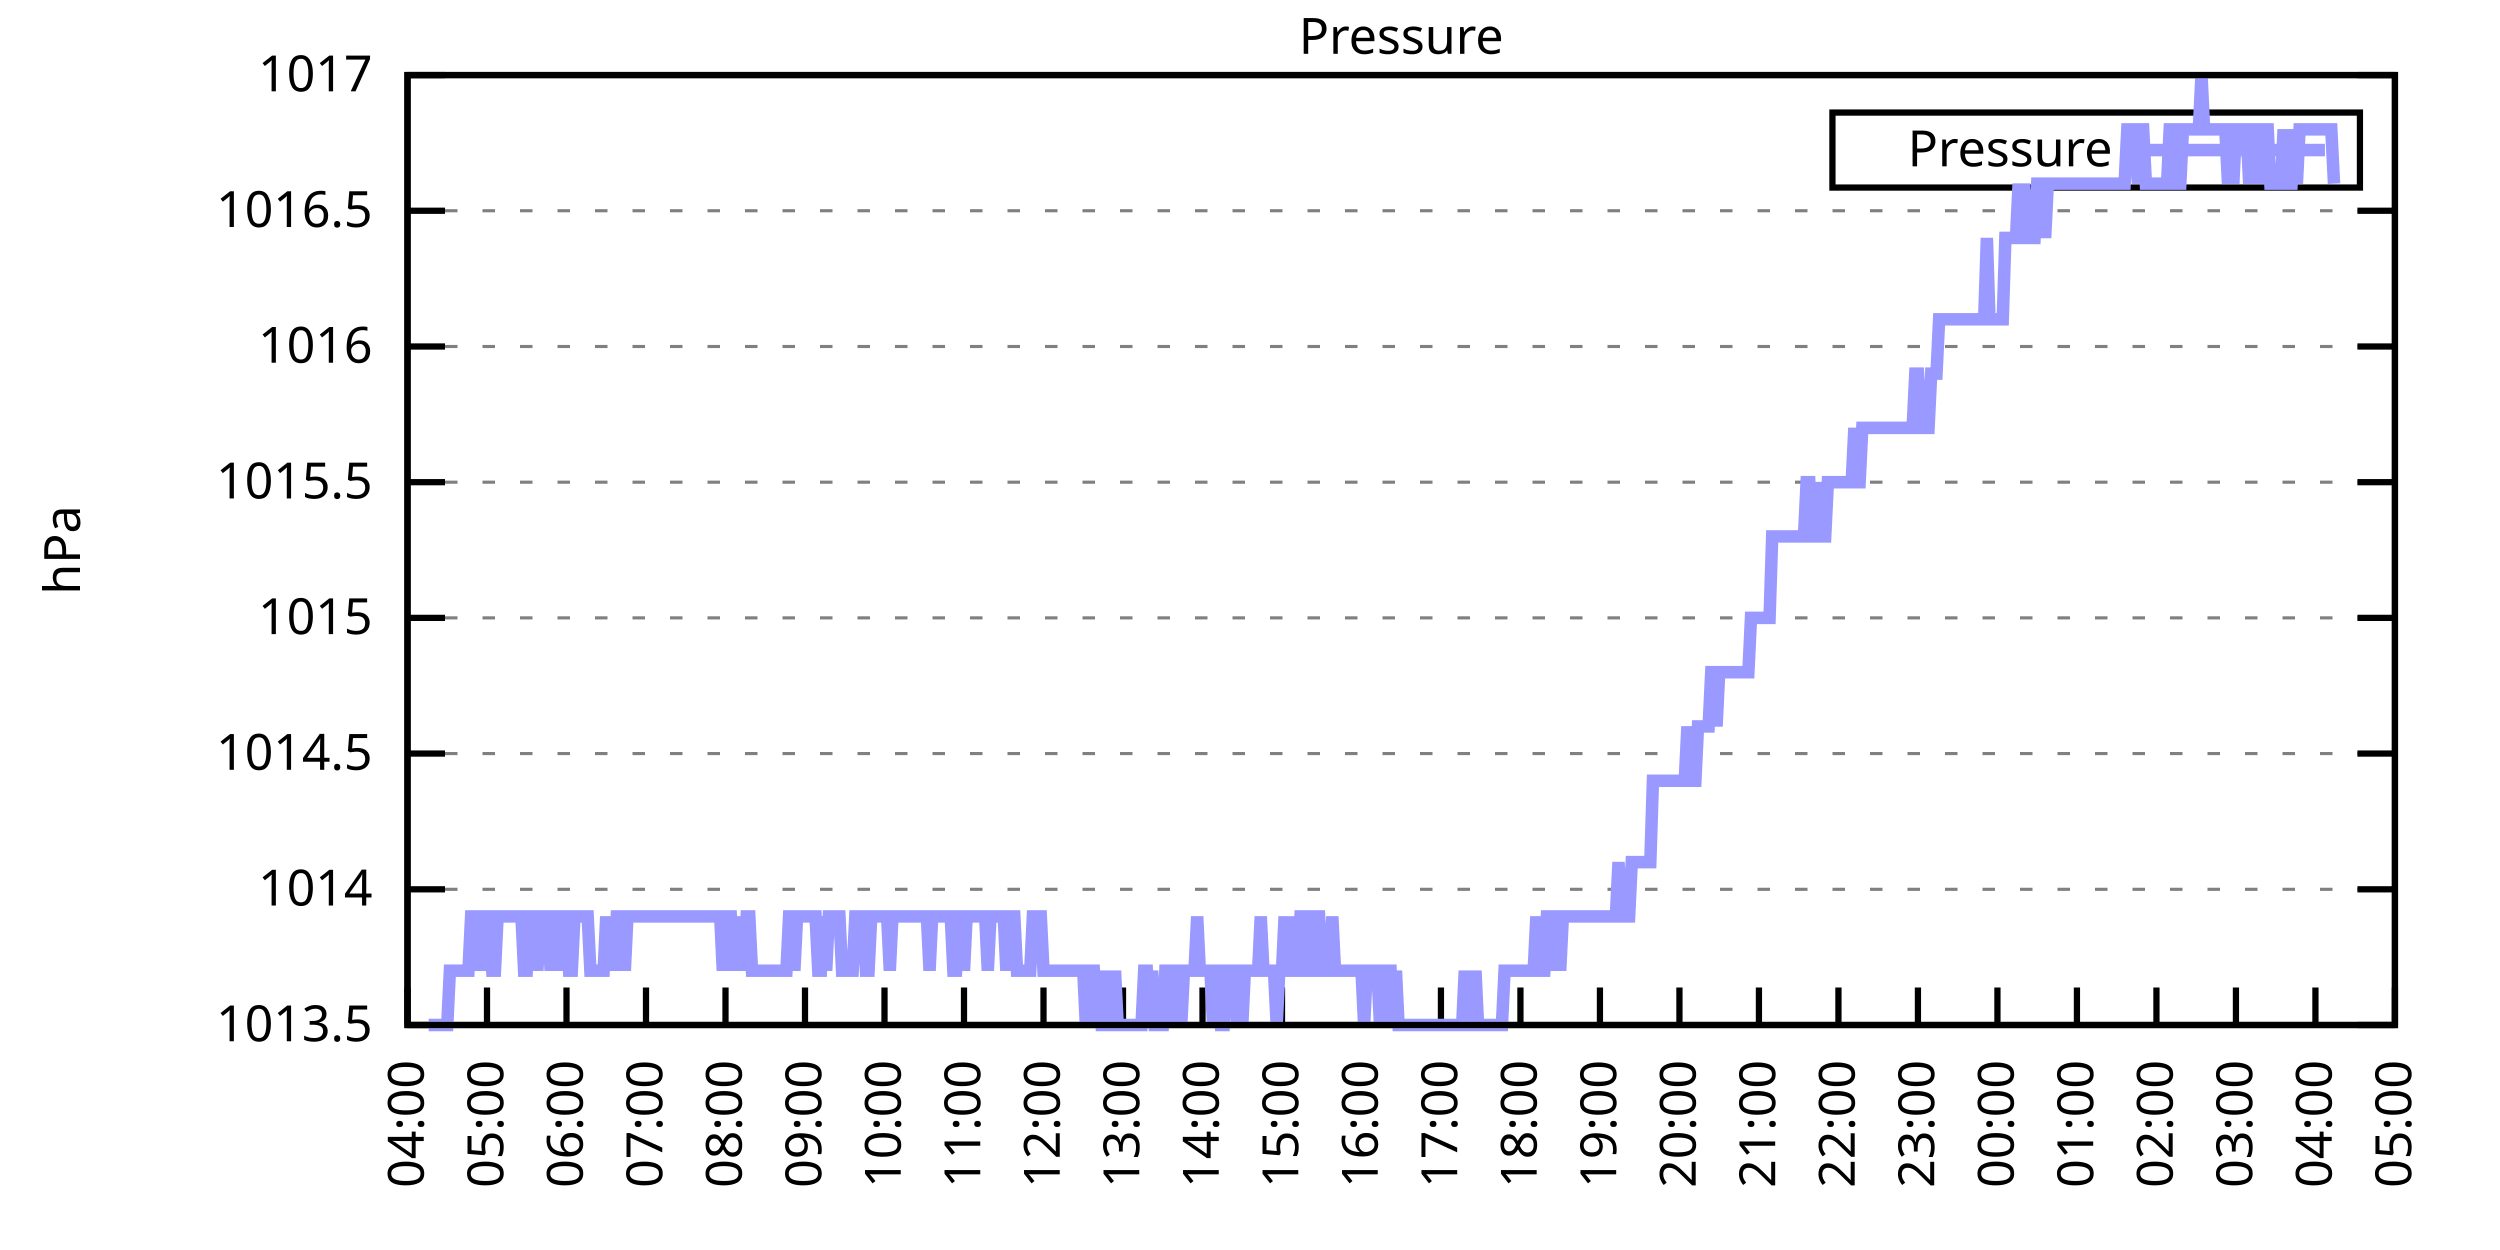
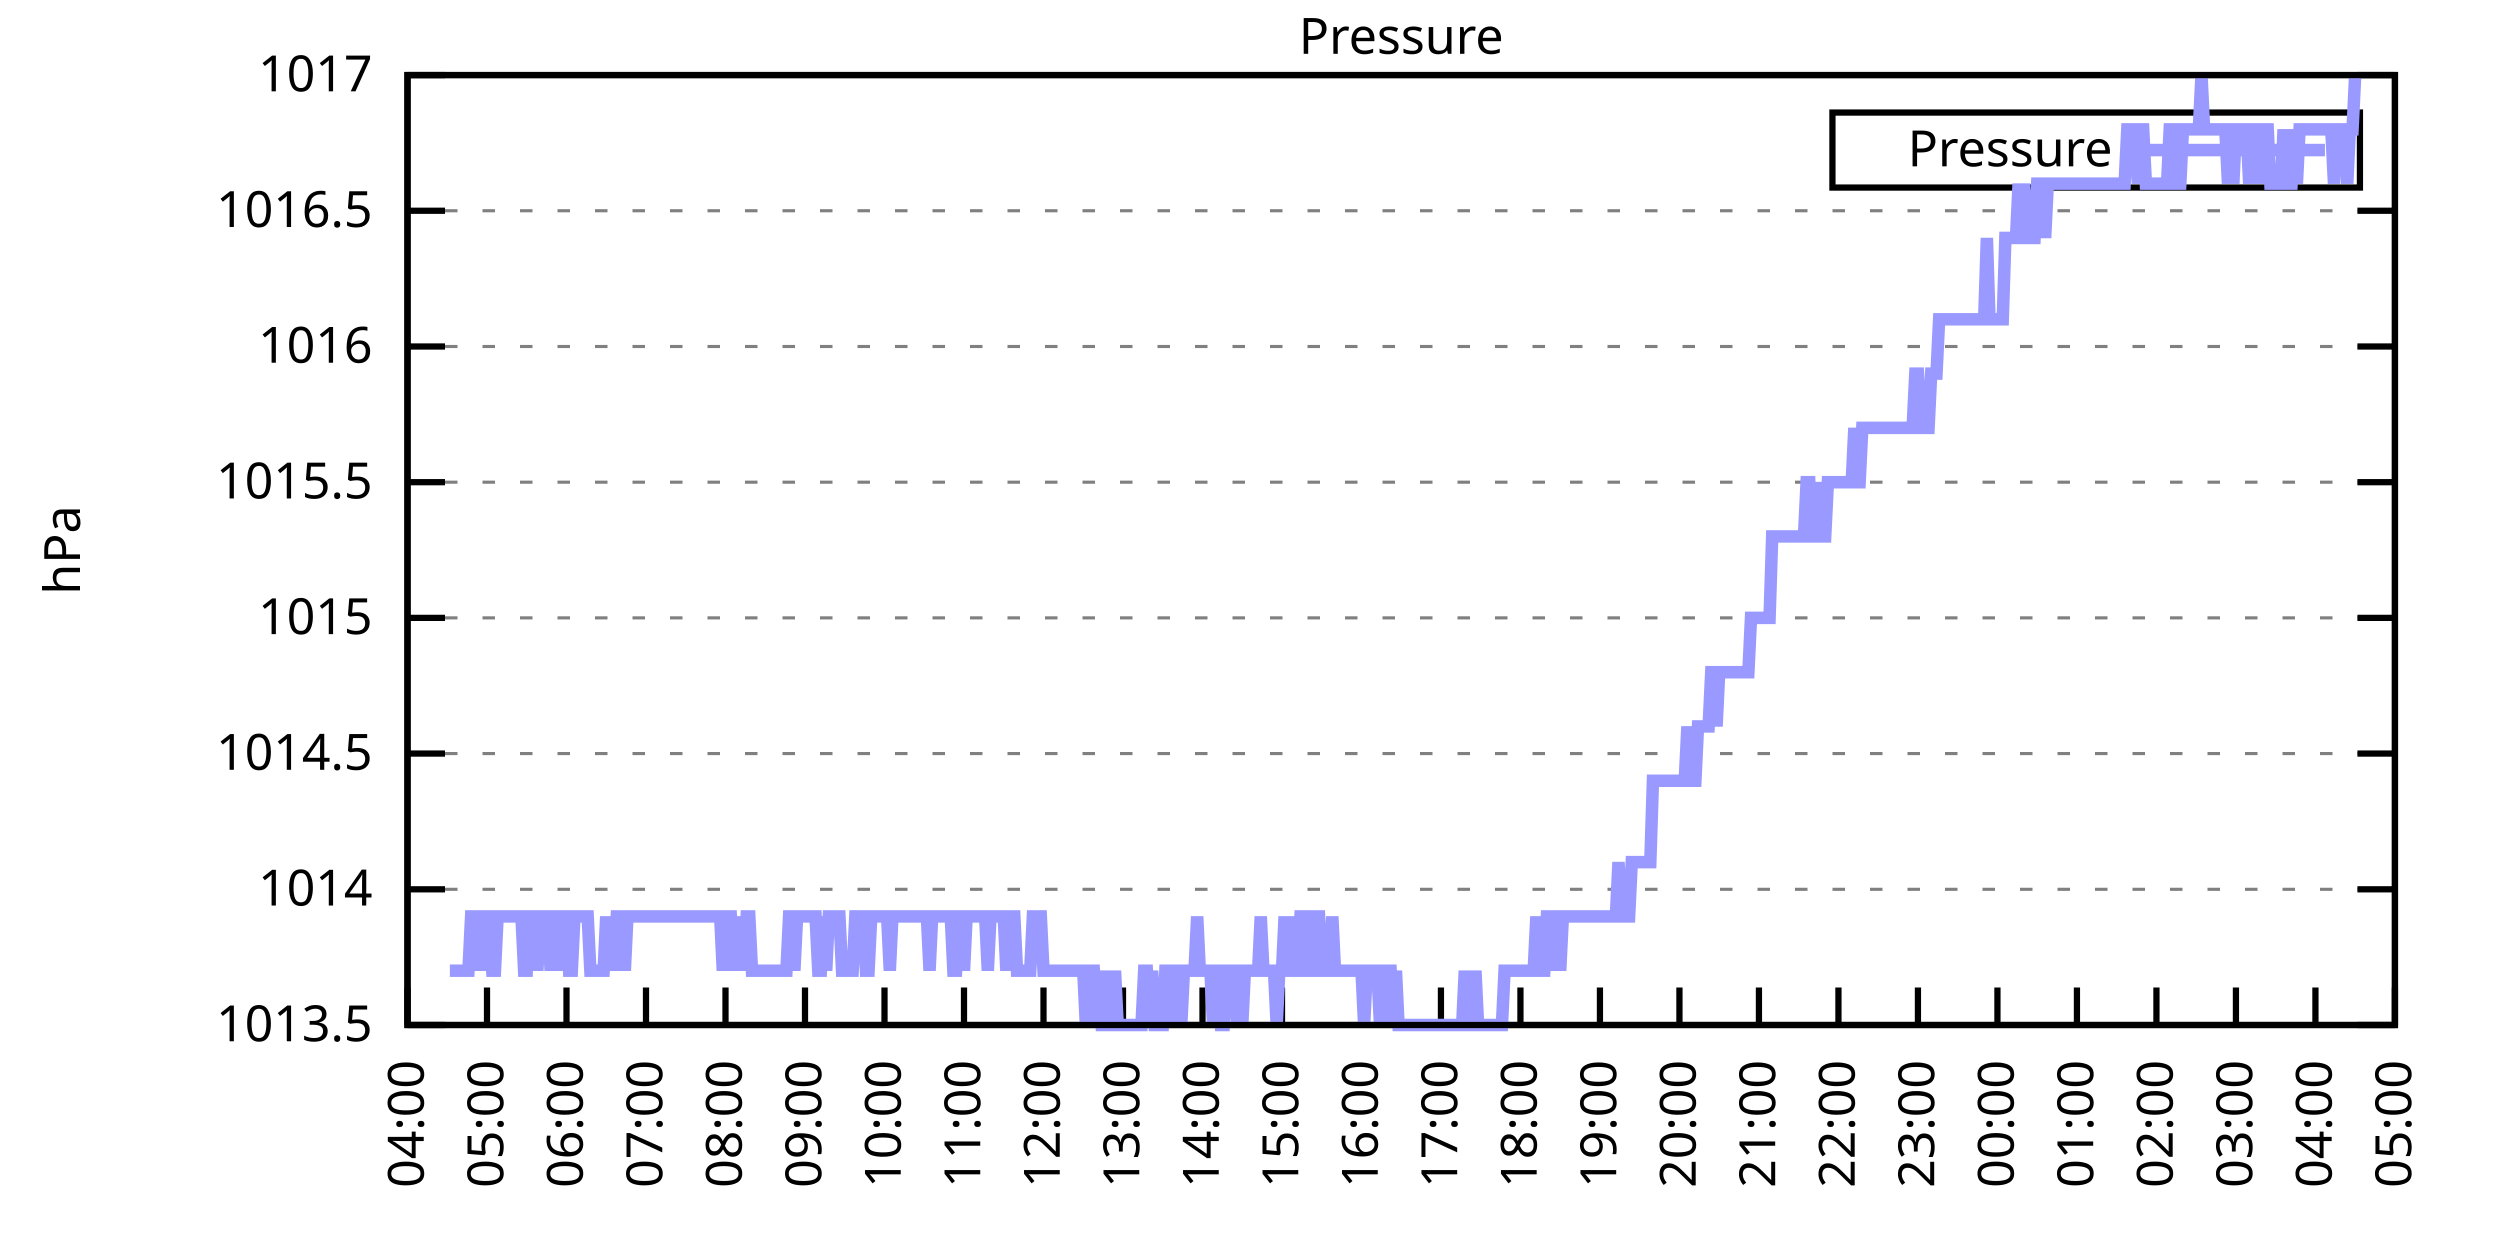
<svg xmlns="http://www.w3.org/2000/svg" xmlns:xlink="http://www.w3.org/1999/xlink" width="400" height="200" viewBox="0 0 400 200">
  <g id="gnuplot_canvas">
    <rect x="0" y="0" width="400" height="200" fill="none" />
    <defs>
      <circle id="gpDot" r="0.5" stroke-width="0.5" stroke="currentColor" />
      <path id="gpPt0" stroke-width="0.333" stroke="currentColor" d="M-1,0 h2 M0,-1 v2" />
      <path id="gpPt1" stroke-width="0.333" stroke="currentColor" d="M-1,-1 L1,1 M1,-1 L-1,1" />
      <path id="gpPt2" stroke-width="0.333" stroke="currentColor" d="M-1,0 L1,0 M0,-1 L0,1 M-1,-1 L1,1 M-1,1 L1,-1" />
      <rect id="gpPt3" stroke-width="0.333" stroke="currentColor" x="-1" y="-1" width="2" height="2" />
      <rect id="gpPt4" stroke-width="0.333" stroke="currentColor" fill="currentColor" x="-1" y="-1" width="2" height="2" />
      <circle id="gpPt5" stroke-width="0.333" stroke="currentColor" cx="0" cy="0" r="1" />
      <use xlink:href="#gpPt5" id="gpPt6" fill="currentColor" stroke="none" />
      <path id="gpPt7" stroke-width="0.333" stroke="currentColor" d="M0,-1.33 L-1.33,0.67 L1.33,0.67 z" />
      <use xlink:href="#gpPt7" id="gpPt8" fill="currentColor" stroke="none" />
      <use xlink:href="#gpPt7" id="gpPt9" stroke="currentColor" transform="rotate(180)" />
      <use xlink:href="#gpPt9" id="gpPt10" fill="currentColor" stroke="none" />
      <use xlink:href="#gpPt3" id="gpPt11" stroke="currentColor" transform="rotate(45)" />
      <use xlink:href="#gpPt11" id="gpPt12" fill="currentColor" stroke="none" />
      <path id="gpPt13" stroke-width="0.333" stroke="currentColor" d="M0,1.330 L1.265,0.411 L0.782,-1.067 L-0.782,-1.076 L-1.265,0.411 z" />
      <use xlink:href="#gpPt13" id="gpPt14" fill="currentColor" stroke="none" />
      <filter id="textbox" filterUnits="objectBoundingBox" x="0" y="0" height="1" width="1">
        <feFlood flood-color="white" flood-opacity="1" result="bgnd" />
        <feComposite in="SourceGraphic" in2="bgnd" operator="atop" />
      </filter>
      <filter id="greybox" filterUnits="objectBoundingBox" x="0" y="0" height="1" width="1">
        <feFlood flood-color="lightgrey" flood-opacity="1" result="grey" />
        <feComposite in="SourceGraphic" in2="grey" operator="atop" />
      </filter>
    </defs>
    <g fill="none" color="white" stroke="currentColor" stroke-width="1.00" stroke-linecap="butt" stroke-linejoin="miter">
</g>
    <g fill="none" color="black" stroke="currentColor" stroke-width="1.00" stroke-linecap="butt" stroke-linejoin="miter">
      <g stroke="none" shape-rendering="crispEdges">
        <polygon fill="rgb(255, 255, 255)" points="65.20,164.00 383.18,164.00 383.18,12.02 65.20,12.02 " />
      </g>
    </g>
    <g fill="none" color="black" stroke="currentColor" stroke-width="1.00" stroke-linecap="butt" stroke-linejoin="miter">
</g>
    <g fill="none" color="black" stroke="black" stroke-width="0.50" stroke-linecap="butt" stroke-linejoin="miter">
</g>
    <g fill="none" color="gray" stroke="currentColor" stroke-width="0.50" stroke-linecap="butt" stroke-linejoin="miter">
      <path stroke="gray" stroke-dasharray="2,4" class="gridline" d="M65.20,164.00 L383.19,164.00  " />
    </g>
    <g fill="none" color="gray" stroke="gray" stroke-width="1.00" stroke-linecap="butt" stroke-linejoin="miter">
</g>
    <g fill="none" color="black" stroke="currentColor" stroke-width="1.00" stroke-linecap="butt" stroke-linejoin="miter">
      <path stroke="black" d="M65.20,164.00 L71.20,164.00 M383.19,164.00 L377.19,164.00  " />
      <g transform="translate(59.60,166.60)" stroke="none" fill="black" font-family="Sans" font-size="8.00" text-anchor="end">
        <text>
          <tspan font-family="Sans"> 1013.5</tspan>
        </text>
      </g>
    </g>
    <g fill="none" color="black" stroke="currentColor" stroke-width="1.00" stroke-linecap="butt" stroke-linejoin="miter">
</g>
    <g fill="none" color="black" stroke="black" stroke-width="0.50" stroke-linecap="butt" stroke-linejoin="miter">
</g>
    <g fill="none" color="gray" stroke="currentColor" stroke-width="0.50" stroke-linecap="butt" stroke-linejoin="miter">
      <path stroke="gray" stroke-dasharray="2,4" class="gridline" d="M65.20,142.29 L383.19,142.29  " />
    </g>
    <g fill="none" color="gray" stroke="gray" stroke-width="1.00" stroke-linecap="butt" stroke-linejoin="miter">
</g>
    <g fill="none" color="black" stroke="currentColor" stroke-width="1.00" stroke-linecap="butt" stroke-linejoin="miter">
      <path stroke="black" d="M65.20,142.29 L71.20,142.29 M383.19,142.29 L377.19,142.29  " />
      <g transform="translate(59.60,144.89)" stroke="none" fill="black" font-family="Sans" font-size="8.00" text-anchor="end">
        <text>
          <tspan font-family="Sans"> 1014</tspan>
        </text>
      </g>
    </g>
    <g fill="none" color="black" stroke="currentColor" stroke-width="1.00" stroke-linecap="butt" stroke-linejoin="miter">
</g>
    <g fill="none" color="black" stroke="black" stroke-width="0.50" stroke-linecap="butt" stroke-linejoin="miter">
</g>
    <g fill="none" color="gray" stroke="currentColor" stroke-width="0.50" stroke-linecap="butt" stroke-linejoin="miter">
      <path stroke="gray" stroke-dasharray="2,4" class="gridline" d="M65.20,120.57 L383.19,120.57  " />
    </g>
    <g fill="none" color="gray" stroke="gray" stroke-width="1.00" stroke-linecap="butt" stroke-linejoin="miter">
</g>
    <g fill="none" color="black" stroke="currentColor" stroke-width="1.00" stroke-linecap="butt" stroke-linejoin="miter">
      <path stroke="black" d="M65.20,120.57 L71.20,120.57 M383.19,120.57 L377.19,120.57  " />
      <g transform="translate(59.60,123.17)" stroke="none" fill="black" font-family="Sans" font-size="8.00" text-anchor="end">
        <text>
          <tspan font-family="Sans"> 1014.5</tspan>
        </text>
      </g>
    </g>
    <g fill="none" color="black" stroke="currentColor" stroke-width="1.00" stroke-linecap="butt" stroke-linejoin="miter">
</g>
    <g fill="none" color="black" stroke="black" stroke-width="0.50" stroke-linecap="butt" stroke-linejoin="miter">
</g>
    <g fill="none" color="gray" stroke="currentColor" stroke-width="0.50" stroke-linecap="butt" stroke-linejoin="miter">
      <path stroke="gray" stroke-dasharray="2,4" class="gridline" d="M65.20,98.86 L383.19,98.86  " />
    </g>
    <g fill="none" color="gray" stroke="gray" stroke-width="1.00" stroke-linecap="butt" stroke-linejoin="miter">
</g>
    <g fill="none" color="black" stroke="currentColor" stroke-width="1.00" stroke-linecap="butt" stroke-linejoin="miter">
      <path stroke="black" d="M65.20,98.86 L71.20,98.86 M383.19,98.86 L377.19,98.86  " />
      <g transform="translate(59.60,101.46)" stroke="none" fill="black" font-family="Sans" font-size="8.00" text-anchor="end">
        <text>
          <tspan font-family="Sans"> 1015</tspan>
        </text>
      </g>
    </g>
    <g fill="none" color="black" stroke="currentColor" stroke-width="1.00" stroke-linecap="butt" stroke-linejoin="miter">
</g>
    <g fill="none" color="black" stroke="black" stroke-width="0.50" stroke-linecap="butt" stroke-linejoin="miter">
</g>
    <g fill="none" color="gray" stroke="currentColor" stroke-width="0.50" stroke-linecap="butt" stroke-linejoin="miter">
      <path stroke="gray" stroke-dasharray="2,4" class="gridline" d="M65.20,77.15 L383.19,77.15  " />
    </g>
    <g fill="none" color="gray" stroke="gray" stroke-width="1.00" stroke-linecap="butt" stroke-linejoin="miter">
</g>
    <g fill="none" color="black" stroke="currentColor" stroke-width="1.00" stroke-linecap="butt" stroke-linejoin="miter">
      <path stroke="black" d="M65.20,77.15 L71.20,77.15 M383.19,77.15 L377.19,77.15  " />
      <g transform="translate(59.60,79.75)" stroke="none" fill="black" font-family="Sans" font-size="8.00" text-anchor="end">
        <text>
          <tspan font-family="Sans"> 1015.5</tspan>
        </text>
      </g>
    </g>
    <g fill="none" color="black" stroke="currentColor" stroke-width="1.00" stroke-linecap="butt" stroke-linejoin="miter">
</g>
    <g fill="none" color="black" stroke="black" stroke-width="0.50" stroke-linecap="butt" stroke-linejoin="miter">
</g>
    <g fill="none" color="gray" stroke="currentColor" stroke-width="0.50" stroke-linecap="butt" stroke-linejoin="miter">
      <path stroke="gray" stroke-dasharray="2,4" class="gridline" d="M65.20,55.44 L383.19,55.44  " />
    </g>
    <g fill="none" color="gray" stroke="gray" stroke-width="1.00" stroke-linecap="butt" stroke-linejoin="miter">
</g>
    <g fill="none" color="black" stroke="currentColor" stroke-width="1.00" stroke-linecap="butt" stroke-linejoin="miter">
      <path stroke="black" d="M65.20,55.44 L71.20,55.44 M383.19,55.44 L377.19,55.44  " />
      <g transform="translate(59.60,58.04)" stroke="none" fill="black" font-family="Sans" font-size="8.00" text-anchor="end">
        <text>
          <tspan font-family="Sans"> 1016</tspan>
        </text>
      </g>
    </g>
    <g fill="none" color="black" stroke="currentColor" stroke-width="1.00" stroke-linecap="butt" stroke-linejoin="miter">
</g>
    <g fill="none" color="black" stroke="black" stroke-width="0.50" stroke-linecap="butt" stroke-linejoin="miter">
</g>
    <g fill="none" color="gray" stroke="currentColor" stroke-width="0.50" stroke-linecap="butt" stroke-linejoin="miter">
      <path stroke="gray" stroke-dasharray="2,4" class="gridline" d="M65.20,33.72 L383.19,33.72  " />
    </g>
    <g fill="none" color="gray" stroke="gray" stroke-width="1.00" stroke-linecap="butt" stroke-linejoin="miter">
</g>
    <g fill="none" color="black" stroke="currentColor" stroke-width="1.00" stroke-linecap="butt" stroke-linejoin="miter">
      <path stroke="black" d="M65.20,33.72 L71.20,33.72 M383.19,33.72 L377.19,33.72  " />
      <g transform="translate(59.60,36.32)" stroke="none" fill="black" font-family="Sans" font-size="8.00" text-anchor="end">
        <text>
          <tspan font-family="Sans"> 1016.5</tspan>
        </text>
      </g>
    </g>
    <g fill="none" color="black" stroke="currentColor" stroke-width="1.00" stroke-linecap="butt" stroke-linejoin="miter">
</g>
    <g fill="none" color="black" stroke="black" stroke-width="0.50" stroke-linecap="butt" stroke-linejoin="miter">
</g>
    <g fill="none" color="gray" stroke="currentColor" stroke-width="0.50" stroke-linecap="butt" stroke-linejoin="miter">
      <path stroke="gray" stroke-dasharray="2,4" class="gridline" d="M65.20,12.01 L383.19,12.01  " />
    </g>
    <g fill="none" color="gray" stroke="gray" stroke-width="1.00" stroke-linecap="butt" stroke-linejoin="miter">
</g>
    <g fill="none" color="black" stroke="currentColor" stroke-width="1.00" stroke-linecap="butt" stroke-linejoin="miter">
      <path stroke="black" d="M65.20,12.01 L71.20,12.01 M383.19,12.01 L377.19,12.01  " />
      <g transform="translate(59.60,14.61)" stroke="none" fill="black" font-family="Sans" font-size="8.00" text-anchor="end">
        <text>
          <tspan font-family="Sans"> 1017</tspan>
        </text>
      </g>
    </g>
    <g fill="none" color="black" stroke="currentColor" stroke-width="1.00" stroke-linecap="butt" stroke-linejoin="miter">
      <path stroke="black" d="M65.20,164.00 L65.20,158.00  " />
      <g transform="translate(67.80,169.60) rotate(270.00)" stroke="none" fill="black" font-family="Sans" font-size="8.00" text-anchor="end">
        <text>
          <tspan font-family="Sans">04:00</tspan>
        </text>
      </g>
    </g>
    <g fill="none" color="black" stroke="currentColor" stroke-width="1.00" stroke-linecap="butt" stroke-linejoin="miter">
      <path stroke="black" d="M77.92,164.00 L77.92,158.00  " />
      <g transform="translate(80.52,169.60) rotate(270.00)" stroke="none" fill="black" font-family="Sans" font-size="8.00" text-anchor="end">
        <text>
          <tspan font-family="Sans">05:00</tspan>
        </text>
      </g>
    </g>
    <g fill="none" color="black" stroke="currentColor" stroke-width="1.00" stroke-linecap="butt" stroke-linejoin="miter">
      <path stroke="black" d="M90.64,164.00 L90.64,158.00  " />
      <g transform="translate(93.24,169.60) rotate(270.00)" stroke="none" fill="black" font-family="Sans" font-size="8.00" text-anchor="end">
        <text>
          <tspan font-family="Sans">06:00</tspan>
        </text>
      </g>
    </g>
    <g fill="none" color="black" stroke="currentColor" stroke-width="1.00" stroke-linecap="butt" stroke-linejoin="miter">
      <path stroke="black" d="M103.36,164.00 L103.36,158.00  " />
      <g transform="translate(105.96,169.60) rotate(270.00)" stroke="none" fill="black" font-family="Sans" font-size="8.00" text-anchor="end">
        <text>
          <tspan font-family="Sans">07:00</tspan>
        </text>
      </g>
    </g>
    <g fill="none" color="black" stroke="currentColor" stroke-width="1.00" stroke-linecap="butt" stroke-linejoin="miter">
      <path stroke="black" d="M116.08,164.00 L116.08,158.00  " />
      <g transform="translate(118.68,169.60) rotate(270.00)" stroke="none" fill="black" font-family="Sans" font-size="8.00" text-anchor="end">
        <text>
          <tspan font-family="Sans">08:00</tspan>
        </text>
      </g>
    </g>
    <g fill="none" color="black" stroke="currentColor" stroke-width="1.00" stroke-linecap="butt" stroke-linejoin="miter">
      <path stroke="black" d="M128.80,164.00 L128.80,158.00  " />
      <g transform="translate(131.40,169.60) rotate(270.00)" stroke="none" fill="black" font-family="Sans" font-size="8.00" text-anchor="end">
        <text>
          <tspan font-family="Sans">09:00</tspan>
        </text>
      </g>
    </g>
    <g fill="none" color="black" stroke="currentColor" stroke-width="1.00" stroke-linecap="butt" stroke-linejoin="miter">
      <path stroke="black" d="M141.52,164.00 L141.52,158.00  " />
      <g transform="translate(144.12,169.60) rotate(270.00)" stroke="none" fill="black" font-family="Sans" font-size="8.00" text-anchor="end">
        <text>
          <tspan font-family="Sans">10:00</tspan>
        </text>
      </g>
    </g>
    <g fill="none" color="black" stroke="currentColor" stroke-width="1.00" stroke-linecap="butt" stroke-linejoin="miter">
      <path stroke="black" d="M154.24,164.00 L154.24,158.00  " />
      <g transform="translate(156.84,169.60) rotate(270.00)" stroke="none" fill="black" font-family="Sans" font-size="8.00" text-anchor="end">
        <text>
          <tspan font-family="Sans">11:00</tspan>
        </text>
      </g>
    </g>
    <g fill="none" color="black" stroke="currentColor" stroke-width="1.00" stroke-linecap="butt" stroke-linejoin="miter">
      <path stroke="black" d="M166.96,164.00 L166.96,158.00  " />
      <g transform="translate(169.56,169.60) rotate(270.00)" stroke="none" fill="black" font-family="Sans" font-size="8.00" text-anchor="end">
        <text>
          <tspan font-family="Sans">12:00</tspan>
        </text>
      </g>
    </g>
    <g fill="none" color="black" stroke="currentColor" stroke-width="1.00" stroke-linecap="butt" stroke-linejoin="miter">
      <path stroke="black" d="M179.68,164.00 L179.68,158.00  " />
      <g transform="translate(182.28,169.60) rotate(270.00)" stroke="none" fill="black" font-family="Sans" font-size="8.00" text-anchor="end">
        <text>
          <tspan font-family="Sans">13:00</tspan>
        </text>
      </g>
    </g>
    <g fill="none" color="black" stroke="currentColor" stroke-width="1.00" stroke-linecap="butt" stroke-linejoin="miter">
      <path stroke="black" d="M192.40,164.00 L192.40,158.00  " />
      <g transform="translate(195.00,169.60) rotate(270.00)" stroke="none" fill="black" font-family="Sans" font-size="8.00" text-anchor="end">
        <text>
          <tspan font-family="Sans">14:00</tspan>
        </text>
      </g>
    </g>
    <g fill="none" color="black" stroke="currentColor" stroke-width="1.00" stroke-linecap="butt" stroke-linejoin="miter">
      <path stroke="black" d="M205.12,164.00 L205.12,158.00  " />
      <g transform="translate(207.72,169.60) rotate(270.00)" stroke="none" fill="black" font-family="Sans" font-size="8.00" text-anchor="end">
        <text>
          <tspan font-family="Sans">15:00</tspan>
        </text>
      </g>
    </g>
    <g fill="none" color="black" stroke="currentColor" stroke-width="1.00" stroke-linecap="butt" stroke-linejoin="miter">
      <path stroke="black" d="M217.84,164.00 L217.84,158.00  " />
      <g transform="translate(220.44,169.60) rotate(270.00)" stroke="none" fill="black" font-family="Sans" font-size="8.00" text-anchor="end">
        <text>
          <tspan font-family="Sans">16:00</tspan>
        </text>
      </g>
    </g>
    <g fill="none" color="black" stroke="currentColor" stroke-width="1.00" stroke-linecap="butt" stroke-linejoin="miter">
      <path stroke="black" d="M230.55,164.00 L230.55,158.00  " />
      <g transform="translate(233.15,169.60) rotate(270.00)" stroke="none" fill="black" font-family="Sans" font-size="8.00" text-anchor="end">
        <text>
          <tspan font-family="Sans">17:00</tspan>
        </text>
      </g>
    </g>
    <g fill="none" color="black" stroke="currentColor" stroke-width="1.00" stroke-linecap="butt" stroke-linejoin="miter">
      <path stroke="black" d="M243.27,164.00 L243.27,158.00  " />
      <g transform="translate(245.87,169.60) rotate(270.00)" stroke="none" fill="black" font-family="Sans" font-size="8.00" text-anchor="end">
        <text>
          <tspan font-family="Sans">18:00</tspan>
        </text>
      </g>
    </g>
    <g fill="none" color="black" stroke="currentColor" stroke-width="1.00" stroke-linecap="butt" stroke-linejoin="miter">
      <path stroke="black" d="M255.99,164.00 L255.99,158.00  " />
      <g transform="translate(258.59,169.60) rotate(270.00)" stroke="none" fill="black" font-family="Sans" font-size="8.00" text-anchor="end">
        <text>
          <tspan font-family="Sans">19:00</tspan>
        </text>
      </g>
    </g>
    <g fill="none" color="black" stroke="currentColor" stroke-width="1.00" stroke-linecap="butt" stroke-linejoin="miter">
      <path stroke="black" d="M268.71,164.00 L268.71,158.00  " />
      <g transform="translate(271.31,169.60) rotate(270.00)" stroke="none" fill="black" font-family="Sans" font-size="8.00" text-anchor="end">
        <text>
          <tspan font-family="Sans">20:00</tspan>
        </text>
      </g>
    </g>
    <g fill="none" color="black" stroke="currentColor" stroke-width="1.00" stroke-linecap="butt" stroke-linejoin="miter">
      <path stroke="black" d="M281.43,164.00 L281.43,158.00  " />
      <g transform="translate(284.03,169.60) rotate(270.00)" stroke="none" fill="black" font-family="Sans" font-size="8.00" text-anchor="end">
        <text>
          <tspan font-family="Sans">21:00</tspan>
        </text>
      </g>
    </g>
    <g fill="none" color="black" stroke="currentColor" stroke-width="1.00" stroke-linecap="butt" stroke-linejoin="miter">
      <path stroke="black" d="M294.15,164.00 L294.15,158.00  " />
      <g transform="translate(296.75,169.60) rotate(270.00)" stroke="none" fill="black" font-family="Sans" font-size="8.00" text-anchor="end">
        <text>
          <tspan font-family="Sans">22:00</tspan>
        </text>
      </g>
    </g>
    <g fill="none" color="black" stroke="currentColor" stroke-width="1.00" stroke-linecap="butt" stroke-linejoin="miter">
      <path stroke="black" d="M306.87,164.00 L306.87,158.00  " />
      <g transform="translate(309.47,169.60) rotate(270.00)" stroke="none" fill="black" font-family="Sans" font-size="8.00" text-anchor="end">
        <text>
          <tspan font-family="Sans">23:00</tspan>
        </text>
      </g>
    </g>
    <g fill="none" color="black" stroke="currentColor" stroke-width="1.00" stroke-linecap="butt" stroke-linejoin="miter">
      <path stroke="black" d="M319.59,164.00 L319.59,158.00  " />
      <g transform="translate(322.19,169.60) rotate(270.00)" stroke="none" fill="black" font-family="Sans" font-size="8.00" text-anchor="end">
        <text>
          <tspan font-family="Sans">00:00</tspan>
        </text>
      </g>
    </g>
    <g fill="none" color="black" stroke="currentColor" stroke-width="1.00" stroke-linecap="butt" stroke-linejoin="miter">
      <path stroke="black" d="M332.31,164.00 L332.31,158.00  " />
      <g transform="translate(334.91,169.60) rotate(270.00)" stroke="none" fill="black" font-family="Sans" font-size="8.00" text-anchor="end">
        <text>
          <tspan font-family="Sans">01:00</tspan>
        </text>
      </g>
    </g>
    <g fill="none" color="black" stroke="currentColor" stroke-width="1.00" stroke-linecap="butt" stroke-linejoin="miter">
      <path stroke="black" d="M345.03,164.00 L345.03,158.00  " />
      <g transform="translate(347.63,169.60) rotate(270.00)" stroke="none" fill="black" font-family="Sans" font-size="8.00" text-anchor="end">
        <text>
          <tspan font-family="Sans">02:00</tspan>
        </text>
      </g>
    </g>
    <g fill="none" color="black" stroke="currentColor" stroke-width="1.00" stroke-linecap="butt" stroke-linejoin="miter">
      <path stroke="black" d="M357.75,164.00 L357.75,158.00  " />
      <g transform="translate(360.35,169.60) rotate(270.00)" stroke="none" fill="black" font-family="Sans" font-size="8.00" text-anchor="end">
        <text>
          <tspan font-family="Sans">03:00</tspan>
        </text>
      </g>
    </g>
    <g fill="none" color="black" stroke="currentColor" stroke-width="1.00" stroke-linecap="butt" stroke-linejoin="miter">
      <path stroke="black" d="M370.47,164.00 L370.47,158.00  " />
      <g transform="translate(373.07,169.60) rotate(270.00)" stroke="none" fill="black" font-family="Sans" font-size="8.00" text-anchor="end">
        <text>
          <tspan font-family="Sans">04:00</tspan>
        </text>
      </g>
    </g>
    <g fill="none" color="black" stroke="currentColor" stroke-width="1.00" stroke-linecap="butt" stroke-linejoin="miter">
      <path stroke="black" d="M383.19,164.00 L383.19,158.00  " />
      <g transform="translate(385.79,169.60) rotate(270.00)" stroke="none" fill="black" font-family="Sans" font-size="8.00" text-anchor="end">
        <text>
          <tspan font-family="Sans">05:00</tspan>
        </text>
      </g>
    </g>
    <g fill="none" color="black" stroke="currentColor" stroke-width="1.00" stroke-linecap="butt" stroke-linejoin="miter">
</g>
    <g fill="none" color="black" stroke="currentColor" stroke-width="1.00" stroke-linecap="butt" stroke-linejoin="miter">
      <path stroke="black" d="M65.20,12.01 L65.20,164.00 L383.19,164.00 L383.19,12.01 L65.20,12.01 Z  " />
    </g>
    <g fill="none" color="black" stroke="currentColor" stroke-width="1.00" stroke-linecap="butt" stroke-linejoin="miter">
</g>
    <g fill="none" color="black" stroke="currentColor" stroke-width="1.00" stroke-linecap="butt" stroke-linejoin="miter">
      <path stroke="black" d="M293.19,30.01 L293.19,18.01 L377.59,18.01 L377.59,30.01 L293.19,30.01 Z  " />
    </g>
    <g id="Pressure_plot_1">
      <g fill="none" color="white" stroke="black" stroke-width="2.00" stroke-linecap="butt" stroke-linejoin="miter">
</g>
      <g fill="none" color="black" stroke="currentColor" stroke-width="2.00" stroke-linecap="butt" stroke-linejoin="miter">
        <g transform="translate(337.99,26.61)" stroke="none" fill="black" font-family="Sans" font-size="8.00" text-anchor="end">
          <text>
            <tspan font-family="Sans">Pressure</tspan>
          </text>
        </g>
      </g>
      <g fill="none" color="black" stroke="currentColor" stroke-width="2.00" stroke-linecap="butt" stroke-linejoin="miter">
-         <path stroke="rgb(153, 153, 255)" d="M343.59,24.01 L371.99,24.01 M68.59,164.00 L69.02,164.00 L69.44,164.00 L69.86,164.00 L70.29,164.00 L70.71,164.00   L71.14,164.00 L71.56,164.00 L71.98,155.31 L72.41,155.31 L72.83,155.31 L73.26,155.31 L73.68,155.31 L74.10,155.31   L74.53,155.31 L74.95,155.31 L75.38,146.63 L75.80,146.63 L76.22,155.31 L76.65,146.63 L77.07,155.31 L77.50,146.63   L77.92,146.63 L78.34,146.63 L78.77,155.31 L79.19,155.31 L79.62,146.63 L80.04,146.63 L80.46,146.63 L80.89,146.63   L81.31,146.63 L81.74,146.63 L82.16,146.63 L82.58,146.63 L83.01,146.63 L83.43,146.63 L83.86,155.31 L84.28,155.31   L84.70,146.63 L85.13,146.63 L85.55,146.63 L85.98,155.31 L86.40,146.63 L86.82,146.63 L87.25,146.63 L87.67,146.63   L88.10,155.31 L88.52,146.63 L88.94,146.63 L89.37,155.31 L89.79,146.63 L90.22,146.63 L90.64,146.63 L91.06,155.31   L91.49,155.31 L91.91,146.63 L92.34,146.63 L92.76,146.63 L93.18,146.63 L93.61,146.63 L94.03,146.63 L94.46,155.31   L94.88,155.31 L95.30,155.31 L95.73,155.31 L96.15,155.31 L96.58,155.31 L97.00,146.63 L97.42,155.31 L97.85,146.63   L98.27,155.31 L98.69,146.63 L99.12,146.63 L99.54,146.63 L99.97,155.31 L100.39,146.63 L100.81,146.63 L101.24,146.63   L101.66,146.63 L102.09,146.63 L102.51,146.63 L102.93,146.63 L103.36,146.63 L103.78,146.63 L104.21,146.63 L104.63,146.63   L105.05,146.63 L105.48,146.63 L105.90,146.63 L106.33,146.63 L106.75,146.63 L107.17,146.63 L107.60,146.63 L108.02,146.63   L108.45,146.63 L108.87,146.63 L109.29,146.63 L109.72,146.63 L110.14,146.63 L110.57,146.63 L110.99,146.63 L111.41,146.63   L111.84,146.63 L112.26,146.63 L112.69,146.63 L113.11,146.63 L113.53,146.63 L113.96,146.63 L114.38,146.63 L114.81,146.63   L115.23,146.63 L115.65,155.31 L116.08,146.63 L116.50,146.63 L116.93,146.63 L117.35,155.31 L117.77,146.63 L118.20,155.31   L118.62,146.63 L119.05,155.31 L119.47,146.63 L119.89,146.63 L120.32,155.31 L120.74,155.31 L121.17,155.31 L121.59,155.31   L122.01,155.31 L122.44,155.31 L122.86,155.31 L123.29,155.31 L123.71,155.31 L124.13,155.31 L124.56,155.31 L124.98,155.31   L125.41,155.31 L125.83,155.31 L126.25,146.63 L126.68,146.63 L127.10,155.31 L127.53,146.63 L127.95,146.63 L128.37,146.63   L128.80,146.63 L129.22,146.63 L129.65,146.63 L130.07,146.63 L130.49,146.63 L130.92,155.31 L131.34,155.31 L131.77,146.63   L132.19,155.31 L132.61,146.63 L133.04,146.63 L133.46,146.63 L133.89,146.63 L134.31,146.63 L134.73,155.31 L135.16,155.31   L135.58,155.31 L136.01,155.31 L136.43,155.31 L136.85,146.63 L137.28,146.63 L137.70,146.63 L138.13,146.63 L138.55,155.31   L138.97,155.31 L139.40,146.63 L139.82,146.63 L140.25,146.63 L140.67,146.63 L141.09,146.63 L141.52,146.63 L141.94,146.63   L142.37,155.31 L142.79,146.63 L143.21,146.63 L143.64,146.63 L144.06,146.63 L144.49,146.63 L144.91,146.63 L145.33,146.63   L145.76,146.63 L146.18,146.63 L146.61,146.63 L147.03,146.63 L147.45,146.63 L147.88,146.63 L148.30,146.63 L148.73,155.31   L149.15,146.63 L149.57,146.63 L150.00,146.63 L150.42,146.63 L150.85,146.63 L151.27,146.63 L151.69,146.63 L152.12,146.63   L152.54,155.31 L152.97,155.31 L153.39,146.63 L153.81,146.63 L154.24,155.31 L154.66,146.63 L155.09,146.63 L155.51,146.63   L155.93,146.63 L156.36,146.63 L156.78,146.63 L157.21,146.63 L157.63,146.63 L158.05,155.31 L158.48,146.63 L158.90,146.63   L159.33,146.63 L159.75,146.63 L160.17,146.63 L160.60,146.63 L161.02,155.31 L161.44,146.63 L161.87,146.63 L162.29,146.63   L162.72,155.31 L163.14,155.31 L163.56,155.31 L163.99,155.31 L164.41,155.31 L164.84,155.31 L165.26,146.63 L165.68,146.63   L166.11,146.63 L166.53,146.63 L166.96,155.31 L167.38,155.31 L167.80,155.31 L168.23,155.31 L168.65,155.31 L169.08,155.31   L169.50,155.31 L169.92,155.31 L170.35,155.31 L170.77,155.31 L171.20,155.31 L171.62,155.31 L172.04,155.31 L172.47,155.31   L172.89,155.31 L173.32,155.31 L173.74,164.00 L174.16,155.31 L174.59,155.31 L175.01,155.31 L175.44,164.00 L175.86,155.31   L176.28,164.00 L176.71,164.00 L177.13,155.31 L177.56,164.00 L177.98,164.00 L178.40,155.31 L178.83,164.00 L179.25,164.00   L179.68,164.00 L180.10,164.00 L180.52,164.00 L180.95,164.00 L181.37,164.00 L181.80,164.00 L182.22,164.00 L182.64,164.00   L183.07,155.31 L183.49,155.31 L183.92,164.00 L184.34,155.31 L184.76,164.00 L185.19,164.00 L185.61,164.00 L186.04,164.00   L186.46,155.31 L186.88,155.31 L187.31,164.00 L187.73,155.31 L188.16,155.31 L188.58,155.31 L189.00,164.00 L189.43,155.31   L189.85,155.31 L190.28,155.31 L190.70,155.31 L191.12,155.31 L191.55,146.63 L191.97,155.31 L192.40,155.31 L192.82,155.31   L193.24,155.31 L193.67,155.31 L194.09,164.00 L194.52,155.31 L194.94,155.31 L195.36,164.00 L195.79,164.00 L196.21,155.31   L196.64,155.31 L197.06,155.31 L197.48,155.31 L197.91,164.00 L198.33,155.31 L198.76,164.00 L199.18,155.31 L199.60,155.31   L200.03,155.31 L200.45,155.31 L200.88,155.31 L201.30,155.31 L201.72,146.63 L202.15,155.31 L202.57,155.31 L203.00,155.31   L203.42,155.31 L203.84,155.31 L204.27,164.00 L204.69,155.31 L205.12,155.31 L205.54,146.63 L205.96,155.31 L206.39,146.63   L206.81,155.31 L207.24,155.31 L207.66,155.31 L208.08,146.63 L208.51,146.63 L208.93,155.31 L209.36,155.31 L209.78,155.31   L210.20,146.63 L210.63,146.63 L211.05,146.63 L211.48,155.31 L211.90,155.31 L212.32,155.31 L212.75,155.31 L213.17,146.63   L213.60,155.31 L214.02,155.31 L214.44,155.31 L214.87,155.31 L215.29,155.31 L215.72,155.31 L216.14,155.31 L216.56,155.31   L216.99,155.31 L217.41,155.31 L217.84,155.31 L218.26,164.00 L218.68,155.31 L219.11,155.31 L219.53,155.31 L219.96,155.31   L220.38,155.31 L220.80,164.00 L221.23,155.31 L221.65,164.00 L222.08,155.31 L222.50,155.31 L222.92,164.00 L223.35,155.31   L223.77,164.00 L224.20,164.00 L224.62,164.00 L225.04,164.00 L225.47,164.00 L225.89,164.00 L226.31,164.00 L226.74,164.00   L227.16,164.00 L227.59,164.00 L228.01,164.00 L228.43,164.00 L228.86,164.00 L229.28,164.00 L229.71,164.00 L230.13,164.00   L230.55,164.00 L230.98,164.00 L231.40,164.00 L231.83,164.00 L232.25,164.00 L232.67,164.00 L233.10,164.00 L233.52,164.00   L233.95,164.00 L234.37,155.31 L234.79,164.00 L235.22,164.00 L235.64,164.00 L236.07,155.31 L236.49,164.00 L236.91,164.00   L237.34,164.00 L237.76,164.00 L238.19,164.00 L238.61,164.00 L239.03,164.00 L239.46,164.00 L239.88,164.00 L240.31,164.00   L240.73,155.31 L241.15,155.31 L241.58,155.31 L242.00,155.31 L242.43,155.31 L242.85,155.31 L243.27,155.31 L243.70,155.31   L244.12,155.31 L244.55,155.31 L244.97,155.31 L245.39,155.31 L245.82,146.63 L246.24,155.31 L246.67,155.31 L247.09,155.31   L247.51,146.63 L247.94,146.63 L248.36,146.63 L248.79,155.31 L249.21,146.63 L249.63,155.31 L250.06,146.63 L250.48,146.63   L250.91,146.63 L251.33,146.63 L251.75,146.63 L252.18,146.63 L252.60,146.63 L253.03,146.63 L253.45,146.63 L253.87,146.63   L254.30,146.63 L254.72,146.63 L255.15,146.63 L255.57,146.63 L255.99,146.63 L256.42,146.63 L256.84,146.63 L257.27,146.63   L257.69,146.63 L258.11,146.63 L258.54,146.63 L258.96,137.94 L259.39,146.63 L259.81,146.63 L260.23,146.63 L260.66,146.63   L261.08,137.94 L261.51,137.94 L261.93,137.94 L262.35,137.94 L262.78,137.94 L263.20,137.94 L263.63,137.94 L264.05,137.94   L264.47,124.92 L264.90,124.92 L265.32,124.92 L265.75,124.92 L266.17,124.92 L266.59,124.92 L267.02,124.92 L267.44,124.92   L267.87,124.92 L268.29,124.92 L268.71,124.92 L269.14,124.92 L269.56,124.92 L269.99,116.23 L270.41,124.92 L270.83,124.92   L271.26,124.92 L271.68,116.23 L272.11,116.23 L272.53,116.23 L272.95,116.23 L273.38,116.23 L273.80,107.55 L274.23,107.55   L274.65,116.23 L275.07,107.55 L275.50,107.55 L275.92,107.55 L276.35,107.55 L276.77,107.55 L277.19,107.55 L277.62,107.55   L278.04,107.55 L278.47,107.55 L278.89,107.55 L279.31,107.55 L279.74,107.55 L280.16,98.86 L280.59,98.86 L281.01,98.86   L281.43,98.86 L281.86,98.86 L282.28,98.86 L282.71,98.86 L283.13,98.86 L283.55,85.83 L283.98,85.83 L284.40,85.83   L284.83,85.83 L285.25,85.83 L285.67,85.83 L286.10,85.83 L286.52,85.83 L286.95,85.83 L287.37,85.83 L287.79,85.83   L288.22,85.83 L288.64,85.83 L289.06,77.15 L289.49,77.15 L289.91,85.83 L290.34,85.83 L290.76,77.15 L291.18,85.83   L291.61,85.83 L292.03,85.83 L292.46,77.15 L292.88,77.15 L293.30,77.15 L293.73,77.15 L294.15,77.15 L294.58,77.15   L295.00,77.15 L295.42,77.15 L295.85,77.15 L296.27,77.15 L296.70,68.46 L297.12,77.15 L297.54,77.15 L297.97,68.46   L298.39,68.46 L298.82,68.46 L299.24,68.46 L299.66,68.46 L300.09,68.46 L300.51,68.46 L300.94,68.46 L301.36,68.46   L301.78,68.46 L302.21,68.46 L302.63,68.46 L303.06,68.46 L303.48,68.46 L303.90,68.46 L304.33,68.46 L304.75,68.46   L305.18,68.46 L305.60,68.46 L306.02,68.46 L306.45,59.78 L306.87,59.78 L307.30,68.46 L307.72,68.46 L308.14,68.46   L308.57,68.46 L308.99,59.78 L309.42,59.78 L309.84,59.78 L310.26,51.09 L310.69,51.09 L311.11,51.09 L311.54,51.09   L311.96,51.09 L312.38,51.09 L312.81,51.09 L313.23,51.09 L313.66,51.09 L314.08,51.09 L314.50,51.09 L314.93,51.09   L315.35,51.09 L315.78,51.09 L316.20,51.09 L316.62,51.09 L317.05,51.09 L317.47,51.09 L317.90,38.07 L318.32,51.09   L318.74,51.09 L319.17,51.09 L319.59,51.09 L320.02,51.09 L320.44,51.09 L320.86,38.07 L321.29,38.07 L321.71,38.07   L322.14,38.07 L322.56,38.07 L322.98,29.38 L323.41,38.07 L323.83,29.38 L324.26,38.07 L324.68,38.07 L325.10,38.07   L325.53,38.07 L325.95,29.38 L326.38,29.38 L326.80,29.38 L327.22,38.07 L327.65,29.38 L328.07,29.38 L328.50,29.38   L328.92,29.38 L329.34,29.38 L329.77,29.38 L330.19,29.38 L330.62,29.38 L331.04,29.38 L331.46,29.38 L331.89,29.38   L332.31,29.38 L332.74,29.38 L333.16,29.38 L333.58,29.38 L334.01,29.38 L334.43,29.38 L334.86,29.38 L335.28,29.38   L335.70,29.38 L336.13,29.38 L336.55,29.38 L336.98,29.38 L337.40,29.38 L337.82,29.38 L338.25,29.38 L338.67,29.38   L339.10,29.38 L339.52,29.38 L339.94,29.38 L340.37,20.70 L340.79,20.70 L341.22,20.70 L341.64,20.70 L342.06,29.38   L342.49,20.70 L342.91,20.70 L343.34,29.38 L343.76,29.38 L344.18,29.38 L344.61,29.38 L345.03,29.38 L345.46,29.38   L345.88,29.38 L346.30,29.38 L346.73,29.38 L347.15,20.70 L347.58,20.70 L348.00,29.38 L348.42,29.38 L348.85,29.38   L349.27,20.70 L349.70,20.70 L350.12,20.70 L350.54,20.70 L350.97,20.70 L351.39,20.70 L351.81,20.70 L352.24,12.01   L352.66,20.70 L353.09,20.70 L353.51,20.70 L353.93,20.70 L354.36,20.70 L354.78,20.70 L355.21,20.70 L355.63,20.70   L356.05,20.70 L356.48,29.38 L356.90,20.70 L357.33,29.38 L357.75,20.70 L358.17,20.70 L358.60,20.70 L359.02,20.70   L359.45,20.70 L359.87,29.38 L360.29,20.70 L360.72,29.38 L361.14,20.70 L361.57,20.70 L361.99,29.38 L362.41,20.70   L362.84,20.70 L363.26,29.38 L363.69,29.38 L364.11,29.38 L364.53,29.38 L364.96,29.38 L365.38,20.70 L365.81,29.38   L366.23,29.38 L366.65,29.38 L367.08,20.70 L367.50,29.38 L367.93,20.70 L368.35,20.70 L368.77,20.70 L369.20,20.70   L369.62,20.70 L370.05,20.70 L370.47,20.70 L370.89,20.70 L371.32,20.70 L371.74,20.70 L372.17,20.70 L372.59,20.70   L373.01,20.70 L373.44,29.38  " />
+         <path stroke="rgb(153, 153, 255)" d="M343.59,24.01 L371.99,24.01 M71.98,155.31 L72.41,155.31 L72.83,155.31 L73.26,155.31 L73.68,155.31 L74.10,155.31   L74.53,155.31 L74.95,155.31 L75.38,146.63 L75.80,146.63 L76.22,155.31 L76.65,146.63 L77.07,155.31 L77.50,146.63   L77.92,146.63 L78.34,146.63 L78.77,155.31 L79.19,155.31 L79.62,146.63 L80.04,146.63 L80.46,146.63 L80.89,146.63   L81.31,146.63 L81.74,146.63 L82.16,146.63 L82.58,146.63 L83.01,146.63 L83.43,146.63 L83.86,155.31 L84.28,155.31   L84.70,146.63 L85.13,146.63 L85.55,146.63 L85.98,155.31 L86.40,146.63 L86.82,146.63 L87.25,146.63 L87.67,146.63   L88.10,155.31 L88.52,146.63 L88.94,146.63 L89.37,155.31 L89.79,146.63 L90.22,146.63 L90.64,146.63 L91.06,155.31   L91.49,155.31 L91.91,146.63 L92.34,146.63 L92.76,146.63 L93.18,146.63 L93.61,146.63 L94.03,146.63 L94.46,155.31   L94.88,155.31 L95.30,155.31 L95.73,155.31 L96.15,155.31 L96.58,155.31 L97.00,146.63 L97.42,155.31 L97.85,146.63   L98.27,155.31 L98.69,146.63 L99.12,146.63 L99.54,146.63 L99.97,155.31 L100.39,146.63 L100.81,146.63 L101.24,146.63   L101.66,146.63 L102.09,146.63 L102.51,146.63 L102.93,146.63 L103.36,146.63 L103.78,146.63 L104.21,146.63 L104.63,146.63   L105.05,146.63 L105.48,146.63 L105.90,146.63 L106.33,146.63 L106.75,146.63 L107.17,146.63 L107.60,146.63 L108.02,146.63   L108.45,146.63 L108.87,146.63 L109.29,146.63 L109.72,146.63 L110.14,146.63 L110.57,146.63 L110.99,146.63 L111.41,146.63   L111.84,146.63 L112.26,146.63 L112.69,146.63 L113.11,146.63 L113.53,146.63 L113.96,146.63 L114.38,146.63 L114.81,146.63   L115.23,146.63 L115.65,155.31 L116.08,146.63 L116.50,146.63 L116.93,146.63 L117.35,155.31 L117.77,146.63 L118.20,155.31   L118.62,146.63 L119.05,155.31 L119.47,146.63 L119.89,146.63 L120.32,155.31 L120.74,155.31 L121.17,155.31 L121.59,155.31   L122.01,155.31 L122.44,155.31 L122.86,155.31 L123.29,155.31 L123.71,155.31 L124.13,155.31 L124.56,155.31 L124.98,155.31   L125.41,155.31 L125.83,155.31 L126.25,146.63 L126.68,146.63 L127.10,155.31 L127.53,146.63 L127.95,146.63 L128.37,146.63   L128.80,146.63 L129.22,146.63 L129.65,146.63 L130.07,146.63 L130.49,146.63 L130.92,155.31 L131.34,155.31 L131.77,146.63   L132.19,155.31 L132.61,146.63 L133.04,146.63 L133.46,146.63 L133.89,146.63 L134.31,146.63 L134.73,155.31 L135.16,155.31   L135.58,155.31 L136.01,155.31 L136.43,155.31 L136.85,146.63 L137.28,146.63 L137.70,146.63 L138.13,146.63 L138.55,155.31   L138.97,155.31 L139.40,146.63 L139.82,146.63 L140.25,146.63 L140.67,146.63 L141.09,146.63 L141.52,146.63 L141.94,146.63   L142.37,155.31 L142.79,146.63 L143.21,146.63 L143.64,146.63 L144.06,146.63 L144.49,146.63 L144.91,146.63 L145.33,146.63   L145.76,146.63 L146.18,146.63 L146.61,146.63 L147.03,146.63 L147.45,146.63 L147.88,146.63 L148.30,146.63 L148.73,155.31   L149.15,146.63 L149.57,146.63 L150.00,146.63 L150.42,146.63 L150.85,146.63 L151.27,146.63 L151.69,146.63 L152.12,146.63   L152.54,155.31 L152.97,155.31 L153.39,146.63 L153.81,146.63 L154.24,155.31 L154.66,146.63 L155.09,146.63 L155.51,146.63   L155.93,146.63 L156.36,146.63 L156.78,146.63 L157.21,146.63 L157.63,146.63 L158.05,155.31 L158.48,146.63 L158.90,146.63   L159.33,146.63 L159.75,146.63 L160.17,146.63 L160.60,146.63 L161.02,155.31 L161.44,146.63 L161.87,146.63 L162.29,146.63   L162.72,155.31 L163.14,155.31 L163.56,155.31 L163.99,155.31 L164.41,155.31 L164.84,155.31 L165.26,146.63 L165.68,146.63   L166.11,146.63 L166.53,146.63 L166.96,155.31 L167.38,155.31 L167.80,155.31 L168.23,155.31 L168.65,155.31 L169.08,155.31   L169.50,155.31 L169.92,155.31 L170.35,155.31 L170.77,155.31 L171.20,155.31 L171.62,155.31 L172.04,155.31 L172.47,155.31   L172.89,155.31 L173.32,155.31 L173.74,164.00 L174.16,155.31 L174.59,155.31 L175.01,155.31 L175.44,164.00 L175.86,155.31   L176.28,164.00 L176.71,164.00 L177.13,155.31 L177.56,164.00 L177.98,164.00 L178.40,155.31 L178.83,164.00 L179.25,164.00   L179.68,164.00 L180.10,164.00 L180.52,164.00 L180.95,164.00 L181.37,164.00 L181.80,164.00 L182.22,164.00 L182.64,164.00   L183.07,155.31 L183.49,155.31 L183.92,164.00 L184.34,155.31 L184.76,164.00 L185.19,164.00 L185.61,164.00 L186.04,164.00   L186.46,155.31 L186.88,155.31 L187.31,164.00 L187.73,155.31 L188.16,155.31 L188.58,155.31 L189.00,164.00 L189.43,155.31   L189.85,155.31 L190.28,155.31 L190.70,155.31 L191.12,155.31 L191.55,146.63 L191.97,155.31 L192.40,155.31 L192.82,155.31   L193.24,155.31 L193.67,155.31 L194.09,164.00 L194.52,155.31 L194.94,155.31 L195.36,164.00 L195.79,164.00 L196.21,155.31   L196.64,155.31 L197.06,155.31 L197.48,155.31 L197.91,164.00 L198.33,155.31 L198.76,164.00 L199.18,155.31 L199.60,155.31   L200.03,155.31 L200.45,155.31 L200.88,155.31 L201.30,155.31 L201.72,146.63 L202.15,155.31 L202.57,155.31 L203.00,155.31   L203.42,155.31 L203.84,155.31 L204.27,164.00 L204.69,155.31 L205.12,155.31 L205.54,146.63 L205.96,155.31 L206.39,146.63   L206.81,155.31 L207.24,155.31 L207.66,155.31 L208.08,146.63 L208.51,146.63 L208.93,155.31 L209.36,155.31 L209.78,155.31   L210.20,146.63 L210.63,146.63 L211.05,146.63 L211.48,155.31 L211.90,155.31 L212.32,155.31 L212.75,155.31 L213.17,146.63   L213.60,155.31 L214.02,155.31 L214.44,155.31 L214.87,155.31 L215.29,155.31 L215.72,155.31 L216.14,155.31 L216.56,155.31   L216.99,155.31 L217.41,155.31 L217.84,155.31 L218.26,164.00 L218.68,155.31 L219.11,155.31 L219.53,155.31 L219.96,155.31   L220.38,155.31 L220.80,164.00 L221.23,155.31 L221.65,164.00 L222.08,155.31 L222.50,155.31 L222.92,164.00 L223.35,155.31   L223.77,164.00 L224.20,164.00 L224.62,164.00 L225.04,164.00 L225.47,164.00 L225.89,164.00 L226.31,164.00 L226.74,164.00   L227.16,164.00 L227.59,164.00 L228.01,164.00 L228.43,164.00 L228.86,164.00 L229.28,164.00 L229.71,164.00 L230.13,164.00   L230.55,164.00 L230.98,164.00 L231.40,164.00 L231.83,164.00 L232.25,164.00 L232.67,164.00 L233.10,164.00 L233.52,164.00   L233.95,164.00 L234.37,155.31 L234.79,164.00 L235.22,164.00 L235.64,164.00 L236.07,155.31 L236.49,164.00 L236.91,164.00   L237.34,164.00 L237.76,164.00 L238.19,164.00 L238.61,164.00 L239.03,164.00 L239.46,164.00 L239.88,164.00 L240.31,164.00   L240.73,155.31 L241.15,155.31 L241.58,155.31 L242.00,155.31 L242.43,155.31 L242.85,155.31 L243.27,155.31 L243.70,155.31   L244.12,155.31 L244.55,155.31 L244.97,155.31 L245.39,155.31 L245.82,146.63 L246.24,155.31 L246.67,155.31 L247.09,155.31   L247.51,146.63 L247.94,146.63 L248.36,146.63 L248.79,155.31 L249.21,146.63 L249.63,155.31 L250.06,146.63 L250.48,146.63   L250.91,146.63 L251.33,146.63 L251.75,146.63 L252.18,146.63 L252.60,146.63 L253.03,146.63 L253.45,146.63 L253.87,146.63   L254.30,146.63 L254.72,146.63 L255.15,146.63 L255.57,146.63 L255.99,146.63 L256.42,146.63 L256.84,146.63 L257.27,146.63   L257.69,146.63 L258.11,146.63 L258.54,146.63 L258.96,137.94 L259.39,146.63 L259.81,146.63 L260.23,146.63 L260.66,146.63   L261.08,137.94 L261.51,137.94 L261.93,137.94 L262.35,137.94 L262.78,137.94 L263.20,137.94 L263.63,137.94 L264.05,137.94   L264.47,124.92 L264.90,124.92 L265.32,124.92 L265.75,124.92 L266.17,124.92 L266.59,124.92 L267.02,124.92 L267.44,124.92   L267.87,124.92 L268.29,124.92 L268.71,124.92 L269.14,124.92 L269.56,124.92 L269.99,116.23 L270.41,124.92 L270.83,124.92   L271.26,124.92 L271.68,116.23 L272.11,116.23 L272.53,116.23 L272.95,116.23 L273.38,116.23 L273.80,107.55 L274.23,107.55   L274.65,116.23 L275.07,107.55 L275.50,107.55 L275.92,107.55 L276.35,107.55 L276.77,107.55 L277.19,107.55 L277.62,107.55   L278.04,107.55 L278.47,107.55 L278.89,107.55 L279.31,107.55 L279.74,107.55 L280.16,98.86 L280.59,98.86 L281.01,98.86   L281.43,98.86 L281.86,98.86 L282.28,98.86 L282.71,98.86 L283.13,98.86 L283.55,85.83 L283.98,85.83 L284.40,85.83   L284.83,85.83 L285.25,85.83 L285.67,85.83 L286.10,85.83 L286.52,85.83 L286.95,85.83 L287.37,85.83 L287.79,85.83   L288.22,85.83 L288.64,85.83 L289.06,77.15 L289.49,77.15 L289.91,85.83 L290.34,85.83 L290.76,77.15 L291.18,85.83   L291.61,85.83 L292.03,85.83 L292.46,77.15 L292.88,77.15 L293.30,77.15 L293.73,77.15 L294.15,77.15 L294.58,77.15   L295.00,77.15 L295.42,77.15 L295.85,77.15 L296.27,77.15 L296.70,68.46 L297.12,77.15 L297.54,77.15 L297.97,68.46   L298.39,68.46 L298.82,68.46 L299.24,68.46 L299.66,68.46 L300.09,68.46 L300.51,68.46 L300.94,68.46 L301.36,68.46   L301.78,68.46 L302.21,68.46 L302.63,68.46 L303.06,68.46 L303.48,68.46 L303.90,68.46 L304.33,68.46 L304.75,68.46   L305.18,68.46 L305.60,68.46 L306.02,68.46 L306.45,59.78 L306.87,59.78 L307.30,68.46 L307.72,68.46 L308.14,68.46   L308.57,68.46 L308.99,59.78 L309.42,59.78 L309.84,59.78 L310.26,51.09 L310.69,51.09 L311.11,51.09 L311.54,51.09   L311.96,51.09 L312.38,51.09 L312.81,51.09 L313.23,51.09 L313.66,51.09 L314.08,51.09 L314.50,51.09 L314.93,51.09   L315.35,51.09 L315.78,51.09 L316.20,51.09 L316.62,51.09 L317.05,51.09 L317.47,51.09 L317.90,38.07 L318.32,51.09   L318.74,51.09 L319.17,51.09 L319.59,51.09 L320.02,51.09 L320.44,51.09 L320.86,38.07 L321.29,38.07 L321.71,38.07   L322.14,38.07 L322.56,38.07 L322.98,29.38 L323.41,38.07 L323.83,29.38 L324.26,38.07 L324.68,38.07 L325.10,38.07   L325.53,38.07 L325.95,29.38 L326.38,29.38 L326.80,29.38 L327.22,38.07 L327.65,29.38 L328.07,29.38 L328.50,29.38   L328.92,29.38 L329.34,29.38 L329.77,29.38 L330.19,29.38 L330.62,29.38 L331.04,29.38 L331.46,29.38 L331.89,29.38   L332.31,29.38 L332.74,29.38 L333.16,29.38 L333.58,29.38 L334.01,29.38 L334.43,29.38 L334.86,29.38 L335.28,29.38   L335.70,29.38 L336.13,29.38 L336.55,29.38 L336.98,29.38 L337.40,29.38 L337.82,29.38 L338.25,29.38 L338.67,29.38   L339.10,29.38 L339.52,29.38 L339.94,29.38 L340.37,20.70 L340.79,20.70 L341.22,20.70 L341.64,20.70 L342.06,29.38   L342.49,20.70 L342.91,20.70 L343.34,29.38 L343.76,29.38 L344.18,29.38 L344.61,29.38 L345.03,29.38 L345.46,29.38   L345.88,29.38 L346.30,29.38 L346.73,29.38 L347.15,20.70 L347.58,20.70 L348.00,29.38 L348.42,29.38 L348.85,29.38   L349.27,20.70 L349.70,20.70 L350.12,20.70 L350.54,20.70 L350.97,20.70 L351.39,20.70 L351.81,20.70 L352.24,12.01   L352.66,20.70 L353.09,20.70 L353.51,20.70 L353.93,20.70 L354.36,20.70 L354.78,20.70 L355.21,20.70 L355.63,20.70   L356.05,20.70 L356.48,29.38 L356.90,20.70 L357.33,29.38 L357.75,20.70 L358.17,20.70 L358.60,20.70 L359.02,20.70   L359.45,20.70 L359.87,29.38 L360.29,20.70 L360.72,29.38 L361.14,20.70 L361.57,20.70 L361.99,29.38 L362.41,20.70   L362.84,20.70 L363.26,29.38 L363.69,29.38 L364.11,29.38 L364.53,29.38 L364.96,29.38 L365.38,20.70 L365.81,29.38   L366.23,29.38 L366.65,29.38 L367.08,20.70 L367.50,29.38 L367.93,20.70 L368.35,20.70 L368.77,20.70 L369.20,20.70   L369.62,20.70 L370.05,20.70 L370.47,20.70 L370.89,20.70 L371.32,20.70 L371.74,20.70 L372.17,20.70 L372.59,20.70   L373.01,20.70 L373.44,29.38 L373.86,20.70 L374.29,20.70 L374.71,20.70 L375.13,20.70 L375.56,29.38 L375.98,20.70   L376.41,20.70 L376.83,12.01  " />
      </g>
    </g>
    <g fill="none" color="black" stroke="currentColor" stroke-width="2.00" stroke-linecap="butt" stroke-linejoin="miter">
</g>
    <g fill="none" color="black" stroke="black" stroke-width="1.00" stroke-linecap="butt" stroke-linejoin="miter">
</g>
    <g fill="none" color="black" stroke="currentColor" stroke-width="1.00" stroke-linecap="butt" stroke-linejoin="miter">
      <path stroke="black" d="M65.20,12.01 L65.20,164.00 L383.19,164.00 L383.19,12.01 L65.20,12.01 Z  " />
      <g transform="translate(12.80,88.01) rotate(270.00)" stroke="none" fill="black" font-family="Sans" font-size="8.00" text-anchor="middle">
        <text>
          <tspan font-family="Sans">hPa</tspan>
        </text>
      </g>
    </g>
    <g fill="none" color="black" stroke="currentColor" stroke-width="1.00" stroke-linecap="butt" stroke-linejoin="miter">
</g>
    <g fill="none" color="black" stroke="currentColor" stroke-width="1.00" stroke-linecap="butt" stroke-linejoin="miter">
      <g transform="translate(224.19,8.61)" stroke="none" fill="black" font-family="Sans" font-size="8.00" text-anchor="middle">
        <text>
          <tspan font-family="Sans">Pressure</tspan>
        </text>
      </g>
    </g>
    <g fill="none" color="black" stroke="currentColor" stroke-width="1.00" stroke-linecap="butt" stroke-linejoin="miter">
</g>
  </g>
</svg>
